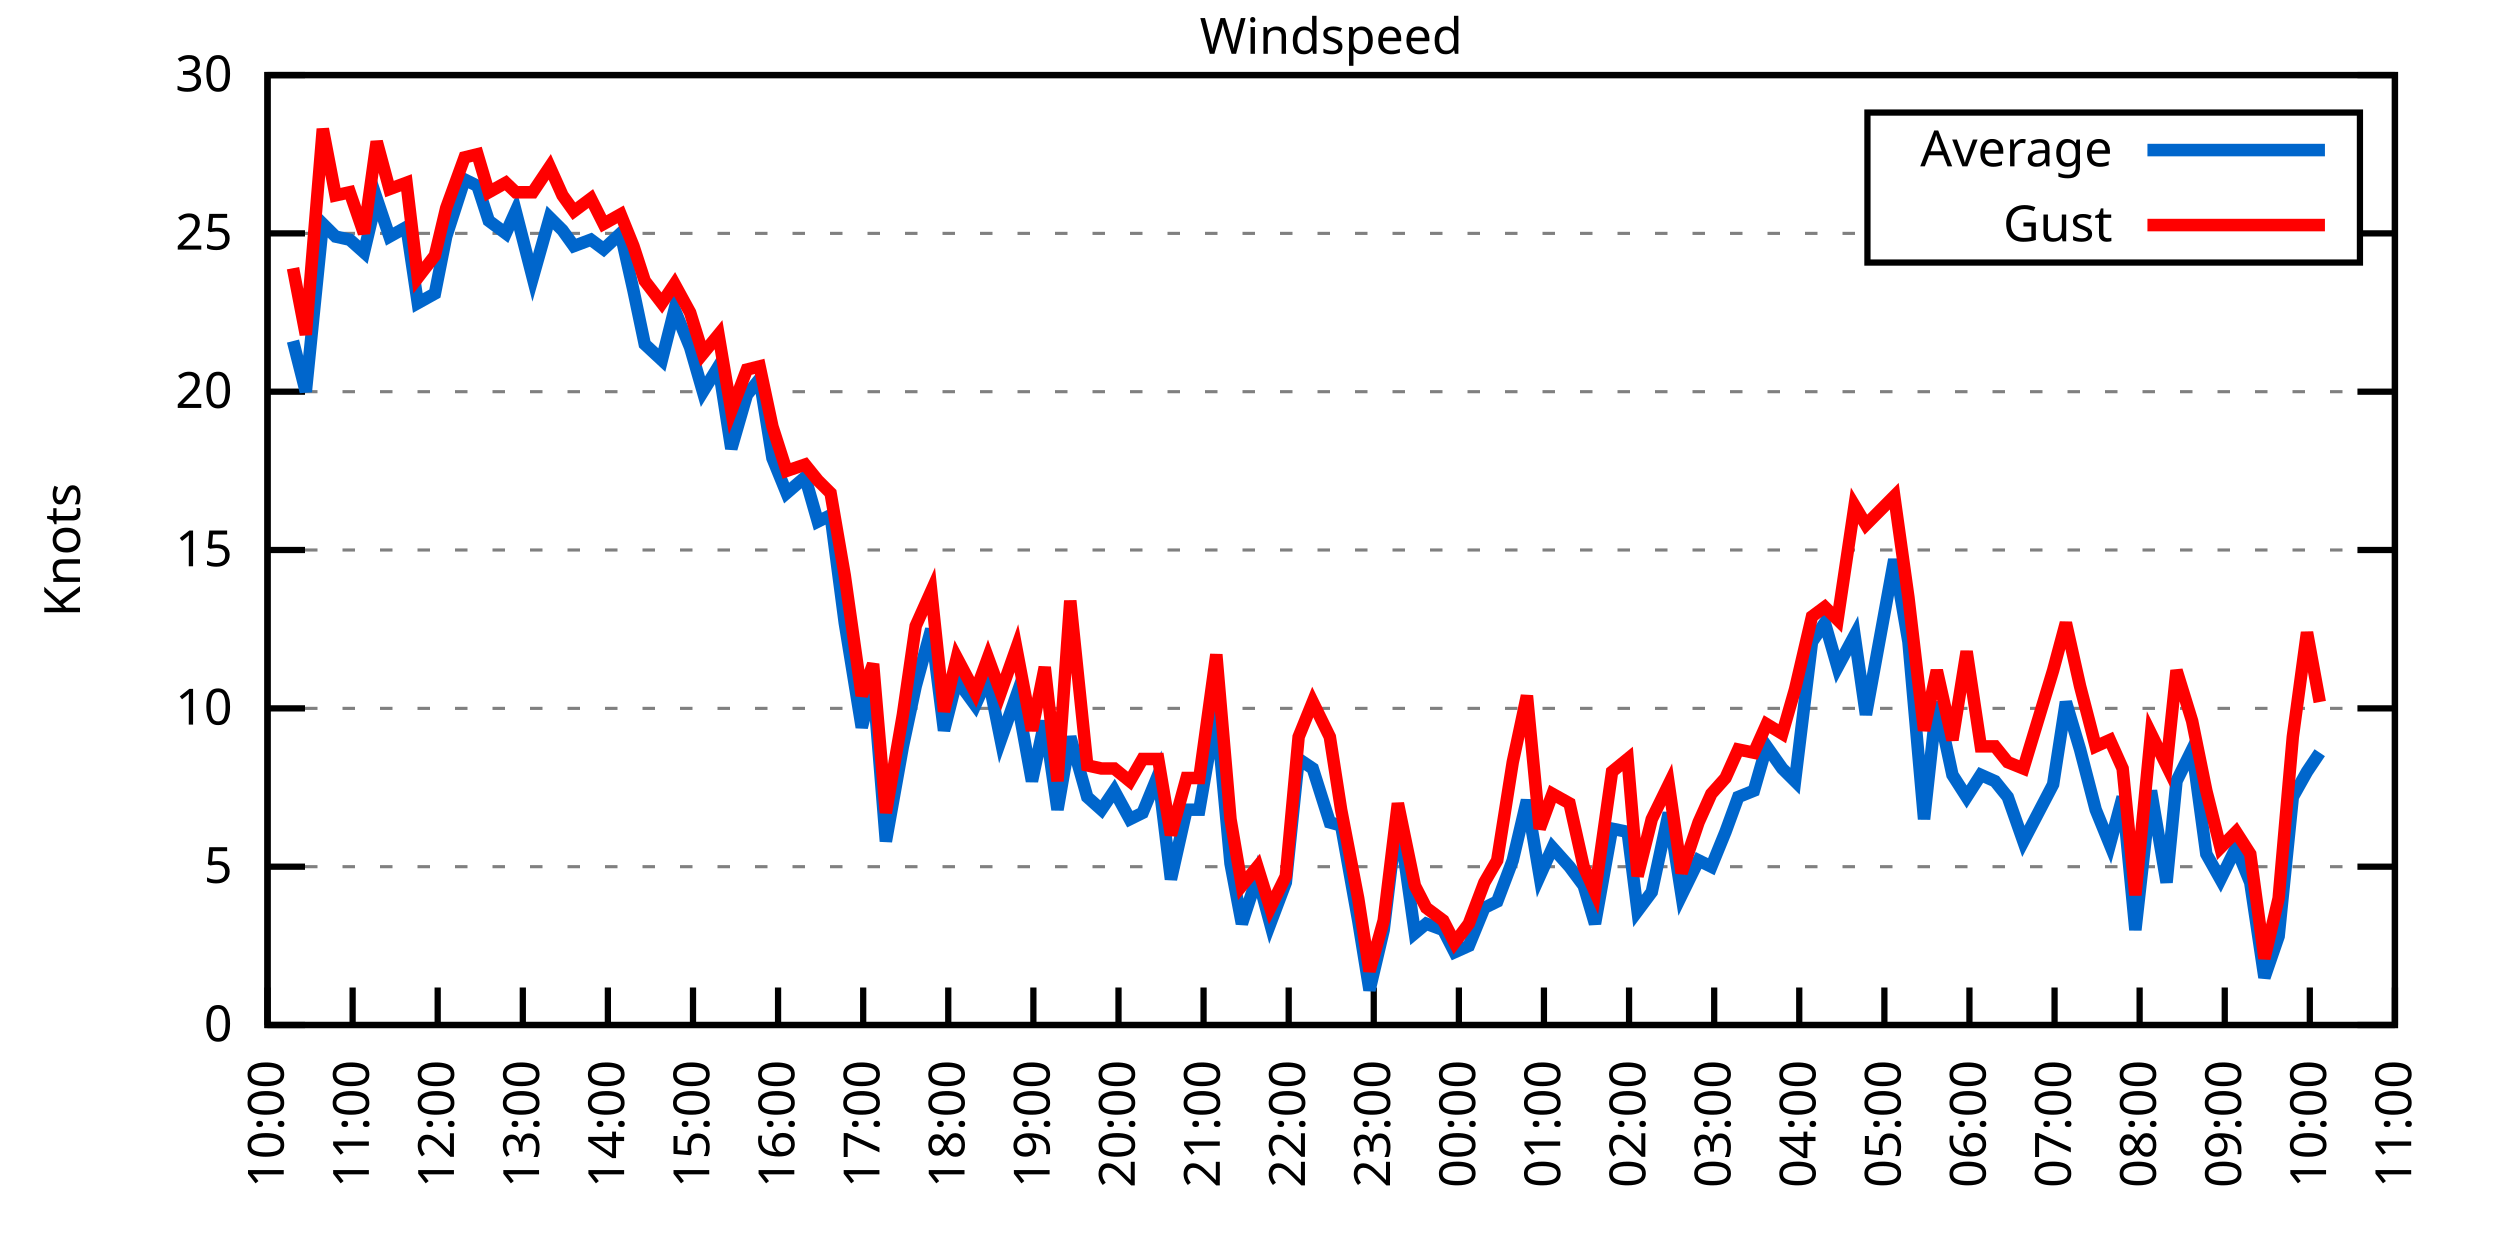
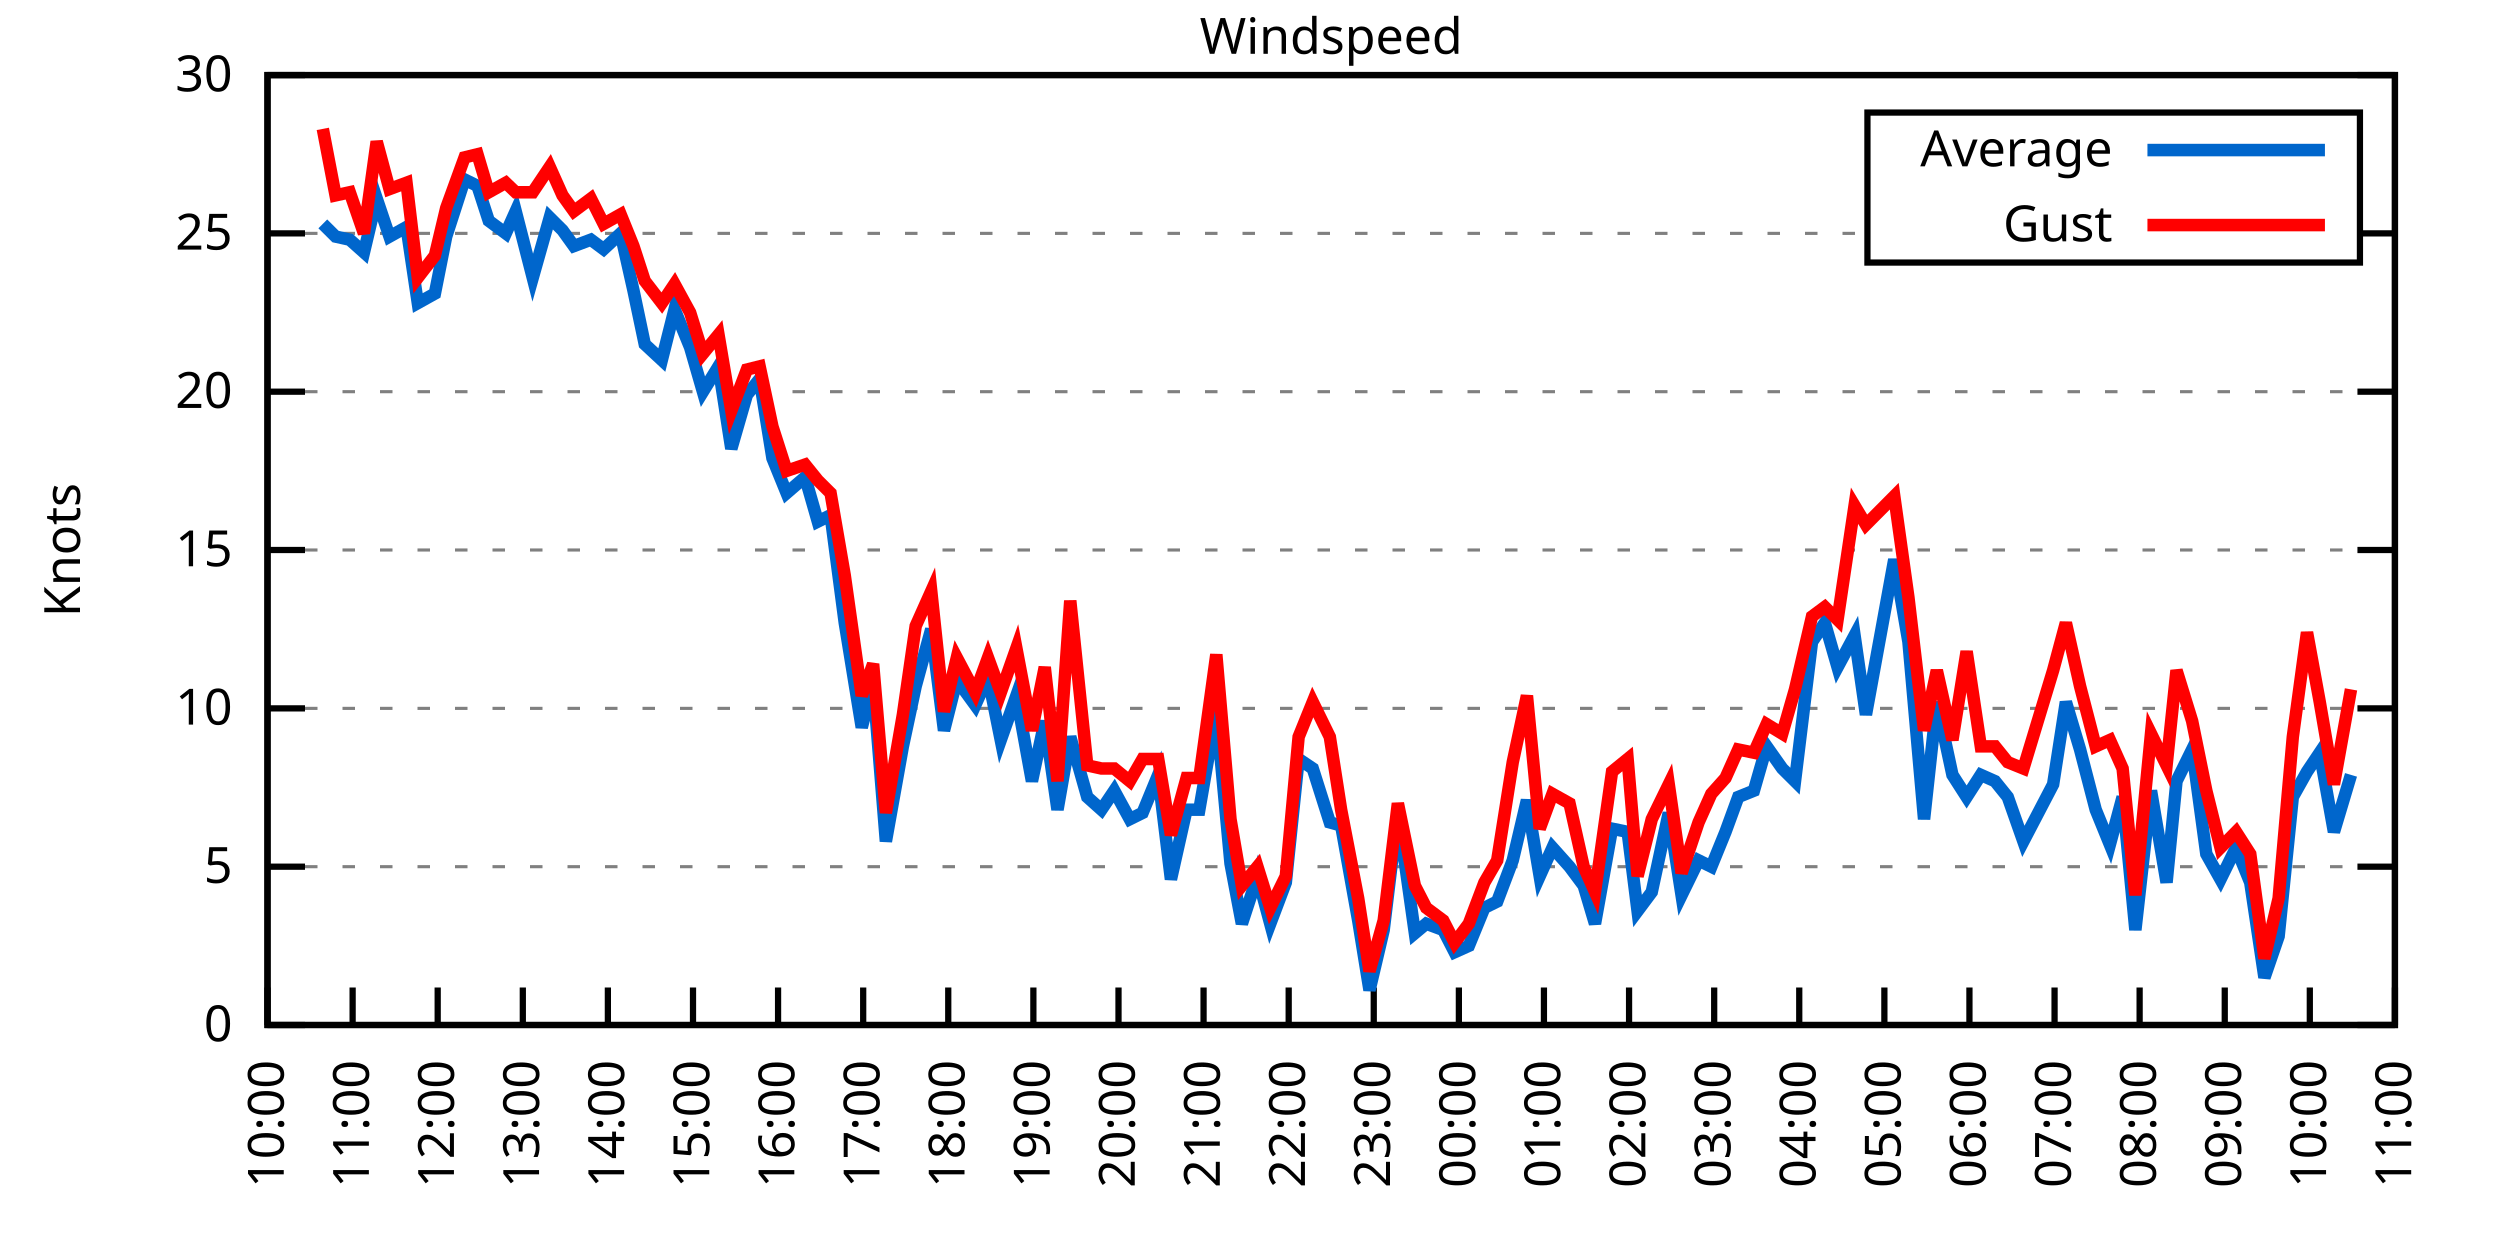
<svg xmlns="http://www.w3.org/2000/svg" xmlns:xlink="http://www.w3.org/1999/xlink" width="400" height="200" viewBox="0 0 400 200">
  <g id="gnuplot_canvas">
    <rect x="0" y="0" width="400" height="200" fill="none" />
    <defs>
      <circle id="gpDot" r="0.5" stroke-width="0.5" stroke="currentColor" />
      <path id="gpPt0" stroke-width="0.333" stroke="currentColor" d="M-1,0 h2 M0,-1 v2" />
      <path id="gpPt1" stroke-width="0.333" stroke="currentColor" d="M-1,-1 L1,1 M1,-1 L-1,1" />
      <path id="gpPt2" stroke-width="0.333" stroke="currentColor" d="M-1,0 L1,0 M0,-1 L0,1 M-1,-1 L1,1 M-1,1 L1,-1" />
      <rect id="gpPt3" stroke-width="0.333" stroke="currentColor" x="-1" y="-1" width="2" height="2" />
      <rect id="gpPt4" stroke-width="0.333" stroke="currentColor" fill="currentColor" x="-1" y="-1" width="2" height="2" />
      <circle id="gpPt5" stroke-width="0.333" stroke="currentColor" cx="0" cy="0" r="1" />
      <use xlink:href="#gpPt5" id="gpPt6" fill="currentColor" stroke="none" />
      <path id="gpPt7" stroke-width="0.333" stroke="currentColor" d="M0,-1.33 L-1.33,0.67 L1.33,0.67 z" />
      <use xlink:href="#gpPt7" id="gpPt8" fill="currentColor" stroke="none" />
      <use xlink:href="#gpPt7" id="gpPt9" stroke="currentColor" transform="rotate(180)" />
      <use xlink:href="#gpPt9" id="gpPt10" fill="currentColor" stroke="none" />
      <use xlink:href="#gpPt3" id="gpPt11" stroke="currentColor" transform="rotate(45)" />
      <use xlink:href="#gpPt11" id="gpPt12" fill="currentColor" stroke="none" />
      <path id="gpPt13" stroke-width="0.333" stroke="currentColor" d="M0,1.330 L1.265,0.411 L0.782,-1.067 L-0.782,-1.076 L-1.265,0.411 z" />
      <use xlink:href="#gpPt13" id="gpPt14" fill="currentColor" stroke="none" />
      <filter id="textbox" filterUnits="objectBoundingBox" x="0" y="0" height="1" width="1">
        <feFlood flood-color="white" flood-opacity="1" result="bgnd" />
        <feComposite in="SourceGraphic" in2="bgnd" operator="atop" />
      </filter>
      <filter id="greybox" filterUnits="objectBoundingBox" x="0" y="0" height="1" width="1">
        <feFlood flood-color="lightgrey" flood-opacity="1" result="grey" />
        <feComposite in="SourceGraphic" in2="grey" operator="atop" />
      </filter>
    </defs>
    <g fill="none" color="white" stroke="currentColor" stroke-width="1.00" stroke-linecap="butt" stroke-linejoin="miter">
</g>
    <g fill="none" color="black" stroke="currentColor" stroke-width="1.00" stroke-linecap="butt" stroke-linejoin="miter">
      <g stroke="none" shape-rendering="crispEdges">
        <polygon fill="rgb(255, 255, 255)" points="42.80,164.00 383.18,164.00 383.18,12.02 42.80,12.02 " />
      </g>
    </g>
    <g fill="none" color="black" stroke="currentColor" stroke-width="1.00" stroke-linecap="butt" stroke-linejoin="miter">
</g>
    <g fill="none" color="black" stroke="black" stroke-width="0.50" stroke-linecap="butt" stroke-linejoin="miter">
</g>
    <g fill="none" color="gray" stroke="currentColor" stroke-width="0.50" stroke-linecap="butt" stroke-linejoin="miter">
      <path stroke="gray" stroke-dasharray="2,4" class="gridline" d="M42.80,164.00 L383.19,164.00  " />
    </g>
    <g fill="none" color="gray" stroke="gray" stroke-width="1.00" stroke-linecap="butt" stroke-linejoin="miter">
</g>
    <g fill="none" color="black" stroke="currentColor" stroke-width="1.00" stroke-linecap="butt" stroke-linejoin="miter">
      <path stroke="black" d="M42.80,164.00 L48.80,164.00 M383.19,164.00 L377.19,164.00  " />
      <g transform="translate(37.20,166.60)" stroke="none" fill="black" font-family="Sans" font-size="8.00" text-anchor="end">
        <text>
          <tspan font-family="Sans"> 0</tspan>
        </text>
      </g>
    </g>
    <g fill="none" color="black" stroke="currentColor" stroke-width="1.00" stroke-linecap="butt" stroke-linejoin="miter">
</g>
    <g fill="none" color="black" stroke="black" stroke-width="0.50" stroke-linecap="butt" stroke-linejoin="miter">
</g>
    <g fill="none" color="gray" stroke="currentColor" stroke-width="0.50" stroke-linecap="butt" stroke-linejoin="miter">
      <path stroke="gray" stroke-dasharray="2,4" class="gridline" d="M42.80,138.67 L383.19,138.67  " />
    </g>
    <g fill="none" color="gray" stroke="gray" stroke-width="1.00" stroke-linecap="butt" stroke-linejoin="miter">
</g>
    <g fill="none" color="black" stroke="currentColor" stroke-width="1.00" stroke-linecap="butt" stroke-linejoin="miter">
      <path stroke="black" d="M42.80,138.67 L48.80,138.67 M383.19,138.67 L377.19,138.67  " />
      <g transform="translate(37.20,141.27)" stroke="none" fill="black" font-family="Sans" font-size="8.00" text-anchor="end">
        <text>
          <tspan font-family="Sans"> 5</tspan>
        </text>
      </g>
    </g>
    <g fill="none" color="black" stroke="currentColor" stroke-width="1.00" stroke-linecap="butt" stroke-linejoin="miter">
</g>
    <g fill="none" color="black" stroke="black" stroke-width="0.50" stroke-linecap="butt" stroke-linejoin="miter">
</g>
    <g fill="none" color="gray" stroke="currentColor" stroke-width="0.50" stroke-linecap="butt" stroke-linejoin="miter">
      <path stroke="gray" stroke-dasharray="2,4" class="gridline" d="M42.80,113.34 L383.19,113.34  " />
    </g>
    <g fill="none" color="gray" stroke="gray" stroke-width="1.00" stroke-linecap="butt" stroke-linejoin="miter">
</g>
    <g fill="none" color="black" stroke="currentColor" stroke-width="1.00" stroke-linecap="butt" stroke-linejoin="miter">
      <path stroke="black" d="M42.80,113.34 L48.80,113.34 M383.19,113.34 L377.19,113.34  " />
      <g transform="translate(37.20,115.94)" stroke="none" fill="black" font-family="Sans" font-size="8.00" text-anchor="end">
        <text>
          <tspan font-family="Sans"> 10</tspan>
        </text>
      </g>
    </g>
    <g fill="none" color="black" stroke="currentColor" stroke-width="1.00" stroke-linecap="butt" stroke-linejoin="miter">
</g>
    <g fill="none" color="black" stroke="black" stroke-width="0.50" stroke-linecap="butt" stroke-linejoin="miter">
</g>
    <g fill="none" color="gray" stroke="currentColor" stroke-width="0.50" stroke-linecap="butt" stroke-linejoin="miter">
      <path stroke="gray" stroke-dasharray="2,4" class="gridline" d="M42.80,88.00 L383.19,88.00  " />
    </g>
    <g fill="none" color="gray" stroke="gray" stroke-width="1.00" stroke-linecap="butt" stroke-linejoin="miter">
</g>
    <g fill="none" color="black" stroke="currentColor" stroke-width="1.00" stroke-linecap="butt" stroke-linejoin="miter">
      <path stroke="black" d="M42.80,88.00 L48.80,88.00 M383.19,88.00 L377.19,88.00  " />
      <g transform="translate(37.20,90.60)" stroke="none" fill="black" font-family="Sans" font-size="8.00" text-anchor="end">
        <text>
          <tspan font-family="Sans"> 15</tspan>
        </text>
      </g>
    </g>
    <g fill="none" color="black" stroke="currentColor" stroke-width="1.00" stroke-linecap="butt" stroke-linejoin="miter">
</g>
    <g fill="none" color="black" stroke="black" stroke-width="0.50" stroke-linecap="butt" stroke-linejoin="miter">
</g>
    <g fill="none" color="gray" stroke="currentColor" stroke-width="0.50" stroke-linecap="butt" stroke-linejoin="miter">
      <path stroke="gray" stroke-dasharray="2,4" class="gridline" d="M42.80,62.67 L383.19,62.67  " />
    </g>
    <g fill="none" color="gray" stroke="gray" stroke-width="1.00" stroke-linecap="butt" stroke-linejoin="miter">
</g>
    <g fill="none" color="black" stroke="currentColor" stroke-width="1.00" stroke-linecap="butt" stroke-linejoin="miter">
      <path stroke="black" d="M42.80,62.67 L48.80,62.67 M383.19,62.67 L377.19,62.67  " />
      <g transform="translate(37.20,65.27)" stroke="none" fill="black" font-family="Sans" font-size="8.00" text-anchor="end">
        <text>
          <tspan font-family="Sans"> 20</tspan>
        </text>
      </g>
    </g>
    <g fill="none" color="black" stroke="currentColor" stroke-width="1.00" stroke-linecap="butt" stroke-linejoin="miter">
</g>
    <g fill="none" color="black" stroke="black" stroke-width="0.50" stroke-linecap="butt" stroke-linejoin="miter">
</g>
    <g fill="none" color="gray" stroke="currentColor" stroke-width="0.50" stroke-linecap="butt" stroke-linejoin="miter">
      <path stroke="gray" stroke-dasharray="2,4" class="gridline" d="M42.80,37.34 L298.79,37.34 M377.59,37.34 L383.19,37.34  " />
    </g>
    <g fill="none" color="gray" stroke="gray" stroke-width="1.00" stroke-linecap="butt" stroke-linejoin="miter">
</g>
    <g fill="none" color="black" stroke="currentColor" stroke-width="1.00" stroke-linecap="butt" stroke-linejoin="miter">
      <path stroke="black" d="M42.80,37.34 L48.80,37.34 M383.19,37.34 L377.19,37.34  " />
      <g transform="translate(37.20,39.94)" stroke="none" fill="black" font-family="Sans" font-size="8.00" text-anchor="end">
        <text>
          <tspan font-family="Sans"> 25</tspan>
        </text>
      </g>
    </g>
    <g fill="none" color="black" stroke="currentColor" stroke-width="1.00" stroke-linecap="butt" stroke-linejoin="miter">
</g>
    <g fill="none" color="black" stroke="black" stroke-width="0.50" stroke-linecap="butt" stroke-linejoin="miter">
</g>
    <g fill="none" color="gray" stroke="currentColor" stroke-width="0.50" stroke-linecap="butt" stroke-linejoin="miter">
      <path stroke="gray" stroke-dasharray="2,4" class="gridline" d="M42.80,12.01 L383.19,12.01  " />
    </g>
    <g fill="none" color="gray" stroke="gray" stroke-width="1.00" stroke-linecap="butt" stroke-linejoin="miter">
</g>
    <g fill="none" color="black" stroke="currentColor" stroke-width="1.00" stroke-linecap="butt" stroke-linejoin="miter">
      <path stroke="black" d="M42.80,12.01 L48.80,12.01 M383.19,12.01 L377.19,12.01  " />
      <g transform="translate(37.20,14.61)" stroke="none" fill="black" font-family="Sans" font-size="8.00" text-anchor="end">
        <text>
          <tspan font-family="Sans"> 30</tspan>
        </text>
      </g>
    </g>
    <g fill="none" color="black" stroke="currentColor" stroke-width="1.00" stroke-linecap="butt" stroke-linejoin="miter">
      <path stroke="black" d="M42.80,164.00 L42.80,158.00  " />
      <g transform="translate(45.40,169.60) rotate(270.00)" stroke="none" fill="black" font-family="Sans" font-size="8.00" text-anchor="end">
        <text>
          <tspan font-family="Sans">10:00</tspan>
        </text>
      </g>
    </g>
    <g fill="none" color="black" stroke="currentColor" stroke-width="1.00" stroke-linecap="butt" stroke-linejoin="miter">
      <path stroke="black" d="M56.42,164.00 L56.42,158.00  " />
      <g transform="translate(59.02,169.60) rotate(270.00)" stroke="none" fill="black" font-family="Sans" font-size="8.00" text-anchor="end">
        <text>
          <tspan font-family="Sans">11:00</tspan>
        </text>
      </g>
    </g>
    <g fill="none" color="black" stroke="currentColor" stroke-width="1.00" stroke-linecap="butt" stroke-linejoin="miter">
      <path stroke="black" d="M70.03,164.00 L70.03,158.00  " />
      <g transform="translate(72.63,169.60) rotate(270.00)" stroke="none" fill="black" font-family="Sans" font-size="8.00" text-anchor="end">
        <text>
          <tspan font-family="Sans">12:00</tspan>
        </text>
      </g>
    </g>
    <g fill="none" color="black" stroke="currentColor" stroke-width="1.00" stroke-linecap="butt" stroke-linejoin="miter">
      <path stroke="black" d="M83.65,164.00 L83.65,158.00  " />
      <g transform="translate(86.25,169.60) rotate(270.00)" stroke="none" fill="black" font-family="Sans" font-size="8.00" text-anchor="end">
        <text>
          <tspan font-family="Sans">13:00</tspan>
        </text>
      </g>
    </g>
    <g fill="none" color="black" stroke="currentColor" stroke-width="1.00" stroke-linecap="butt" stroke-linejoin="miter">
      <path stroke="black" d="M97.26,164.00 L97.26,158.00  " />
      <g transform="translate(99.86,169.60) rotate(270.00)" stroke="none" fill="black" font-family="Sans" font-size="8.00" text-anchor="end">
        <text>
          <tspan font-family="Sans">14:00</tspan>
        </text>
      </g>
    </g>
    <g fill="none" color="black" stroke="currentColor" stroke-width="1.00" stroke-linecap="butt" stroke-linejoin="miter">
      <path stroke="black" d="M110.88,164.00 L110.88,158.00  " />
      <g transform="translate(113.48,169.60) rotate(270.00)" stroke="none" fill="black" font-family="Sans" font-size="8.00" text-anchor="end">
        <text>
          <tspan font-family="Sans">15:00</tspan>
        </text>
      </g>
    </g>
    <g fill="none" color="black" stroke="currentColor" stroke-width="1.00" stroke-linecap="butt" stroke-linejoin="miter">
      <path stroke="black" d="M124.49,164.00 L124.49,158.00  " />
      <g transform="translate(127.09,169.60) rotate(270.00)" stroke="none" fill="black" font-family="Sans" font-size="8.00" text-anchor="end">
        <text>
          <tspan font-family="Sans">16:00</tspan>
        </text>
      </g>
    </g>
    <g fill="none" color="black" stroke="currentColor" stroke-width="1.00" stroke-linecap="butt" stroke-linejoin="miter">
      <path stroke="black" d="M138.11,164.00 L138.11,158.00  " />
      <g transform="translate(140.71,169.60) rotate(270.00)" stroke="none" fill="black" font-family="Sans" font-size="8.00" text-anchor="end">
        <text>
          <tspan font-family="Sans">17:00</tspan>
        </text>
      </g>
    </g>
    <g fill="none" color="black" stroke="currentColor" stroke-width="1.00" stroke-linecap="butt" stroke-linejoin="miter">
      <path stroke="black" d="M151.72,164.00 L151.72,158.00  " />
      <g transform="translate(154.32,169.60) rotate(270.00)" stroke="none" fill="black" font-family="Sans" font-size="8.00" text-anchor="end">
        <text>
          <tspan font-family="Sans">18:00</tspan>
        </text>
      </g>
    </g>
    <g fill="none" color="black" stroke="currentColor" stroke-width="1.00" stroke-linecap="butt" stroke-linejoin="miter">
      <path stroke="black" d="M165.34,164.00 L165.34,158.00  " />
      <g transform="translate(167.94,169.60) rotate(270.00)" stroke="none" fill="black" font-family="Sans" font-size="8.00" text-anchor="end">
        <text>
          <tspan font-family="Sans">19:00</tspan>
        </text>
      </g>
    </g>
    <g fill="none" color="black" stroke="currentColor" stroke-width="1.00" stroke-linecap="butt" stroke-linejoin="miter">
      <path stroke="black" d="M178.96,164.00 L178.96,158.00  " />
      <g transform="translate(181.56,169.60) rotate(270.00)" stroke="none" fill="black" font-family="Sans" font-size="8.00" text-anchor="end">
        <text>
          <tspan font-family="Sans">20:00</tspan>
        </text>
      </g>
    </g>
    <g fill="none" color="black" stroke="currentColor" stroke-width="1.00" stroke-linecap="butt" stroke-linejoin="miter">
      <path stroke="black" d="M192.57,164.00 L192.57,158.00  " />
      <g transform="translate(195.17,169.60) rotate(270.00)" stroke="none" fill="black" font-family="Sans" font-size="8.00" text-anchor="end">
        <text>
          <tspan font-family="Sans">21:00</tspan>
        </text>
      </g>
    </g>
    <g fill="none" color="black" stroke="currentColor" stroke-width="1.00" stroke-linecap="butt" stroke-linejoin="miter">
      <path stroke="black" d="M206.19,164.00 L206.19,158.00  " />
      <g transform="translate(208.79,169.60) rotate(270.00)" stroke="none" fill="black" font-family="Sans" font-size="8.00" text-anchor="end">
        <text>
          <tspan font-family="Sans">22:00</tspan>
        </text>
      </g>
    </g>
    <g fill="none" color="black" stroke="currentColor" stroke-width="1.00" stroke-linecap="butt" stroke-linejoin="miter">
      <path stroke="black" d="M219.80,164.00 L219.80,158.00  " />
      <g transform="translate(222.40,169.60) rotate(270.00)" stroke="none" fill="black" font-family="Sans" font-size="8.00" text-anchor="end">
        <text>
          <tspan font-family="Sans">23:00</tspan>
        </text>
      </g>
    </g>
    <g fill="none" color="black" stroke="currentColor" stroke-width="1.00" stroke-linecap="butt" stroke-linejoin="miter">
      <path stroke="black" d="M233.42,164.00 L233.42,158.00  " />
      <g transform="translate(236.02,169.60) rotate(270.00)" stroke="none" fill="black" font-family="Sans" font-size="8.00" text-anchor="end">
        <text>
          <tspan font-family="Sans">00:00</tspan>
        </text>
      </g>
    </g>
    <g fill="none" color="black" stroke="currentColor" stroke-width="1.00" stroke-linecap="butt" stroke-linejoin="miter">
      <path stroke="black" d="M247.03,164.00 L247.03,158.00  " />
      <g transform="translate(249.63,169.60) rotate(270.00)" stroke="none" fill="black" font-family="Sans" font-size="8.00" text-anchor="end">
        <text>
          <tspan font-family="Sans">01:00</tspan>
        </text>
      </g>
    </g>
    <g fill="none" color="black" stroke="currentColor" stroke-width="1.00" stroke-linecap="butt" stroke-linejoin="miter">
      <path stroke="black" d="M260.65,164.00 L260.65,158.00  " />
      <g transform="translate(263.25,169.60) rotate(270.00)" stroke="none" fill="black" font-family="Sans" font-size="8.00" text-anchor="end">
        <text>
          <tspan font-family="Sans">02:00</tspan>
        </text>
      </g>
    </g>
    <g fill="none" color="black" stroke="currentColor" stroke-width="1.00" stroke-linecap="butt" stroke-linejoin="miter">
      <path stroke="black" d="M274.27,164.00 L274.27,158.00  " />
      <g transform="translate(276.87,169.60) rotate(270.00)" stroke="none" fill="black" font-family="Sans" font-size="8.00" text-anchor="end">
        <text>
          <tspan font-family="Sans">03:00</tspan>
        </text>
      </g>
    </g>
    <g fill="none" color="black" stroke="currentColor" stroke-width="1.00" stroke-linecap="butt" stroke-linejoin="miter">
      <path stroke="black" d="M287.88,164.00 L287.88,158.00  " />
      <g transform="translate(290.48,169.60) rotate(270.00)" stroke="none" fill="black" font-family="Sans" font-size="8.00" text-anchor="end">
        <text>
          <tspan font-family="Sans">04:00</tspan>
        </text>
      </g>
    </g>
    <g fill="none" color="black" stroke="currentColor" stroke-width="1.00" stroke-linecap="butt" stroke-linejoin="miter">
      <path stroke="black" d="M301.50,164.00 L301.50,158.00  " />
      <g transform="translate(304.10,169.60) rotate(270.00)" stroke="none" fill="black" font-family="Sans" font-size="8.00" text-anchor="end">
        <text>
          <tspan font-family="Sans">05:00</tspan>
        </text>
      </g>
    </g>
    <g fill="none" color="black" stroke="currentColor" stroke-width="1.00" stroke-linecap="butt" stroke-linejoin="miter">
      <path stroke="black" d="M315.11,164.00 L315.11,158.00  " />
      <g transform="translate(317.71,169.60) rotate(270.00)" stroke="none" fill="black" font-family="Sans" font-size="8.00" text-anchor="end">
        <text>
          <tspan font-family="Sans">06:00</tspan>
        </text>
      </g>
    </g>
    <g fill="none" color="black" stroke="currentColor" stroke-width="1.00" stroke-linecap="butt" stroke-linejoin="miter">
      <path stroke="black" d="M328.73,164.00 L328.73,158.00  " />
      <g transform="translate(331.33,169.60) rotate(270.00)" stroke="none" fill="black" font-family="Sans" font-size="8.00" text-anchor="end">
        <text>
          <tspan font-family="Sans">07:00</tspan>
        </text>
      </g>
    </g>
    <g fill="none" color="black" stroke="currentColor" stroke-width="1.00" stroke-linecap="butt" stroke-linejoin="miter">
      <path stroke="black" d="M342.34,164.00 L342.34,158.00  " />
      <g transform="translate(344.94,169.60) rotate(270.00)" stroke="none" fill="black" font-family="Sans" font-size="8.00" text-anchor="end">
        <text>
          <tspan font-family="Sans">08:00</tspan>
        </text>
      </g>
    </g>
    <g fill="none" color="black" stroke="currentColor" stroke-width="1.00" stroke-linecap="butt" stroke-linejoin="miter">
      <path stroke="black" d="M355.96,164.00 L355.96,158.00  " />
      <g transform="translate(358.56,169.60) rotate(270.00)" stroke="none" fill="black" font-family="Sans" font-size="8.00" text-anchor="end">
        <text>
          <tspan font-family="Sans">09:00</tspan>
        </text>
      </g>
    </g>
    <g fill="none" color="black" stroke="currentColor" stroke-width="1.00" stroke-linecap="butt" stroke-linejoin="miter">
      <path stroke="black" d="M369.57,164.00 L369.57,158.00  " />
      <g transform="translate(372.17,169.60) rotate(270.00)" stroke="none" fill="black" font-family="Sans" font-size="8.00" text-anchor="end">
        <text>
          <tspan font-family="Sans">10:00</tspan>
        </text>
      </g>
    </g>
    <g fill="none" color="black" stroke="currentColor" stroke-width="1.00" stroke-linecap="butt" stroke-linejoin="miter">
      <path stroke="black" d="M383.19,164.00 L383.19,158.00  " />
      <g transform="translate(385.79,169.60) rotate(270.00)" stroke="none" fill="black" font-family="Sans" font-size="8.00" text-anchor="end">
        <text>
          <tspan font-family="Sans">11:00</tspan>
        </text>
      </g>
    </g>
    <g fill="none" color="black" stroke="currentColor" stroke-width="1.00" stroke-linecap="butt" stroke-linejoin="miter">
</g>
    <g fill="none" color="black" stroke="currentColor" stroke-width="1.00" stroke-linecap="butt" stroke-linejoin="miter">
      <path stroke="black" d="M42.80,12.01 L42.80,164.00 L383.19,164.00 L383.19,12.01 L42.80,12.01 Z  " />
    </g>
    <g fill="none" color="black" stroke="currentColor" stroke-width="1.00" stroke-linecap="butt" stroke-linejoin="miter">
</g>
    <g fill="none" color="black" stroke="currentColor" stroke-width="1.00" stroke-linecap="butt" stroke-linejoin="miter">
      <path stroke="black" d="M298.79,42.01 L298.79,18.01 L377.59,18.01 L377.59,42.01 L298.79,42.01 Z  " />
    </g>
    <g id="Windspeed_plot_1">
      <g fill="none" color="white" stroke="black" stroke-width="2.00" stroke-linecap="butt" stroke-linejoin="miter">
</g>
      <g fill="none" color="black" stroke="currentColor" stroke-width="2.00" stroke-linecap="butt" stroke-linejoin="miter">
        <g transform="translate(337.99,26.61)" stroke="none" fill="black" font-family="Sans" font-size="8.00" text-anchor="end">
          <text>
            <tspan font-family="Sans">Average</tspan>
          </text>
        </g>
      </g>
      <g fill="none" color="black" stroke="currentColor" stroke-width="2.00" stroke-linecap="butt" stroke-linejoin="miter">
-         <path stroke="rgb(  0, 102, 204)" d="M343.59,24.01 L371.99,24.01 M46.88,54.57 L48.93,62.67 L51.65,35.82 L53.69,37.85 L55.96,38.35 L58.23,40.38   L60.27,31.77 L62.32,37.85 L65.04,36.33 L66.85,48.49 L69.58,46.97 L71.39,37.85 L74.34,28.73 L76.39,29.74   L78.20,35.32 L80.92,37.34 L82.51,33.80 L85.24,44.43 L87.96,34.81 L90.00,36.84 L91.82,39.37 L94.54,38.35   L96.58,39.87 L99.30,37.34 L101.35,46.46 L103.16,55.07 L105.89,57.61 L107.93,49.50 L110.42,55.58 L112.47,62.67   L114.96,58.62 L117.01,71.79 L119.50,63.18 L121.54,60.65 L123.59,73.31 L125.86,78.89 L128.81,76.35 L130.85,83.45   L132.89,82.43 L135.16,99.66 L137.88,116.38 L139.70,109.28 L141.74,134.62 L144.46,119.42 L146.51,109.79 L149.00,100.67   L151.04,116.88 L153.09,108.78 L156.04,112.83 L158.08,108.27 L160.12,118.40 L162.62,111.31 L165.11,124.99 L167.16,115.36   L169.20,129.55 L171.24,117.90 L173.96,127.52 L176.23,129.55 L178.28,126.51 L180.77,131.07 L182.81,130.06 L185.31,123.98   L187.35,140.69 L189.85,129.55 L191.89,129.55 L194.61,113.84 L196.88,138.16 L198.70,147.79 L201.19,140.19 L203.24,147.79   L205.73,141.20 L207.78,121.44 L210.04,122.96 L212.77,131.58 L214.58,132.08 L217.31,147.28 L219.12,158.43 L221.39,148.80   L223.66,130.06 L226.38,149.31 L228.20,147.79 L230.92,148.80 L232.74,152.35 L235.01,151.33 L237.50,145.25 L239.55,144.24   L242.04,137.66 L244.31,128.03 L246.35,140.19 L248.40,135.63 L251.12,138.67 L253.39,141.71 L255.20,147.79 L257.93,132.59   L260.42,133.10 L262.01,145.76 L264.28,142.72 L267.00,130.06 L269.05,143.23 L271.77,137.66 L273.81,138.67 L276.08,133.10   L278.12,127.52 L280.62,126.51 L282.66,119.42 L285.16,122.96 L287.20,124.99 L289.92,102.70 L291.97,99.66 L294.01,106.75   L296.73,101.68 L298.55,114.35 L303.08,89.52 L305.35,102.70 L307.85,131.07 L309.89,112.32 L312.39,123.98 L314.66,127.52   L316.93,123.98 L319.20,124.99 L321.24,127.52 L323.74,134.62 L328.50,125.50 L330.54,112.32 L332.81,119.92 L335.31,129.55   L337.58,135.12 L339.62,127.52 L341.66,148.80 L344.16,126.51 L346.65,141.20 L348.24,124.99 L350.74,119.92 L353.01,136.64   L355.28,140.69 L357.77,135.63 L360.04,141.20 L362.31,156.40 L364.58,149.81 L366.85,127.52 L369.12,123.47 L371.16,120.43    " />
+         <path stroke="rgb(  0, 102, 204)" d="M343.59,24.01 L371.99,24.01 M51.65,35.82 L53.69,37.85 L55.96,38.35 L58.23,40.38 L60.27,31.77 L62.32,37.85   L65.04,36.33 L66.85,48.49 L69.58,46.97 L71.39,37.85 L74.34,28.73 L76.39,29.74 L78.20,35.32 L80.92,37.34   L82.51,33.80 L85.24,44.43 L87.96,34.81 L90.00,36.84 L91.82,39.37 L94.54,38.35 L96.58,39.87 L99.30,37.34   L101.35,46.46 L103.16,55.07 L105.89,57.61 L107.93,49.50 L110.42,55.58 L112.47,62.67 L114.96,58.62 L117.01,71.79   L119.50,63.18 L121.54,60.65 L123.59,73.31 L125.86,78.89 L128.81,76.35 L130.85,83.45 L132.89,82.43 L135.16,99.66   L137.88,116.38 L139.70,109.28 L141.74,134.62 L144.46,119.42 L146.51,109.79 L149.00,100.67 L151.04,116.88 L153.09,108.78   L156.04,112.83 L158.08,108.27 L160.12,118.40 L162.62,111.31 L165.11,124.99 L167.16,115.36 L169.20,129.55 L171.24,117.90   L173.96,127.52 L176.23,129.55 L178.28,126.51 L180.77,131.07 L182.81,130.06 L185.31,123.98 L187.35,140.69 L189.85,129.55   L191.89,129.55 L194.61,113.84 L196.88,138.16 L198.70,147.79 L201.19,140.19 L203.24,147.79 L205.73,141.20 L207.78,121.44   L210.04,122.96 L212.77,131.58 L214.58,132.08 L217.31,147.28 L219.12,158.43 L221.39,148.80 L223.66,130.06 L226.38,149.31   L228.20,147.79 L230.92,148.80 L232.74,152.35 L235.01,151.33 L237.50,145.25 L239.55,144.24 L242.04,137.66 L244.31,128.03   L246.35,140.19 L248.40,135.63 L251.12,138.67 L253.39,141.71 L255.20,147.79 L257.93,132.59 L260.42,133.10 L262.01,145.76   L264.28,142.72 L267.00,130.06 L269.05,143.23 L271.77,137.66 L273.81,138.67 L276.08,133.10 L278.12,127.52 L280.62,126.51   L282.66,119.42 L285.16,122.96 L287.20,124.99 L289.92,102.70 L291.97,99.66 L294.01,106.75 L296.73,101.68 L298.55,114.35   L303.08,89.52 L305.35,102.70 L307.85,131.07 L309.89,112.32 L312.39,123.98 L314.66,127.52 L316.93,123.98 L319.20,124.99   L321.24,127.52 L323.74,134.62 L328.50,125.50 L330.54,112.32 L332.81,119.92 L335.31,129.55 L337.58,135.12 L339.62,127.52   L341.66,148.80 L344.16,126.51 L346.65,141.20 L348.24,124.99 L350.74,119.92 L353.01,136.64 L355.28,140.69 L357.77,135.63   L360.04,141.20 L362.31,156.40 L364.58,149.81 L366.85,127.52 L369.12,123.47 L371.16,120.43 L373.43,133.10 L376.16,123.98    " />
      </g>
    </g>
    <g id="Windspeed_plot_2">
      <g fill="none" color="black" stroke="currentColor" stroke-width="2.00" stroke-linecap="butt" stroke-linejoin="miter">
        <g transform="translate(337.99,38.61)" stroke="none" fill="black" font-family="Sans" font-size="8.00" text-anchor="end">
          <text>
            <tspan font-family="Sans">Gust</tspan>
          </text>
        </g>
      </g>
      <g fill="none" color="black" stroke="currentColor" stroke-width="2.00" stroke-linecap="butt" stroke-linejoin="miter">
-         <path stroke="rgb(255,   0,   0)" d="M343.59,36.01 L371.99,36.01 M46.88,42.91 L48.93,53.55 L51.65,20.62 L53.69,31.26 L55.96,30.76 L58.23,37.34   L60.27,22.65 L62.32,30.25 L65.04,29.24 L66.85,44.43 L69.58,40.89 L71.39,33.29 L74.34,25.18 L76.39,24.68   L78.20,30.76 L80.92,29.24 L82.51,30.76 L85.24,30.76 L87.96,26.70 L90.00,31.26 L91.82,33.80 L94.54,31.77   L96.58,35.82 L99.30,34.30 L101.35,39.37 L103.16,44.94 L105.89,48.49 L107.93,45.45 L110.42,50.01 L112.47,56.59   L114.96,53.55 L117.01,65.71 L119.50,59.13 L121.54,58.62 L123.59,68.25 L125.86,75.34 L128.81,74.33 L130.85,76.86   L132.89,78.89 L135.16,92.06 L137.88,111.31 L139.70,106.24 L141.74,130.06 L144.46,114.35 L146.51,100.16 L149.00,94.59   L151.04,113.84 L153.09,105.23 L156.04,110.80 L158.08,105.23 L160.12,110.80 L162.62,103.71 L165.11,116.88 L167.16,106.75   L169.20,124.99 L171.24,96.11 L173.96,122.46 L176.23,122.96 L178.28,122.96 L180.77,124.99 L182.81,121.44 L185.31,121.44   L187.35,133.60 L189.85,124.48 L191.89,124.48 L194.61,104.72 L196.88,131.07 L198.70,141.71 L201.19,138.67 L203.24,145.25   L205.73,140.19 L207.78,117.90 L210.04,112.32 L212.77,117.90 L214.58,129.55 L217.31,143.73 L219.12,155.39 L221.39,147.28   L223.66,128.54 L226.38,141.71 L228.20,145.25 L230.92,147.28 L232.74,150.83 L235.01,147.79 L237.50,141.20 L239.55,137.66   L242.04,121.95 L244.31,111.31 L246.35,132.59 L248.40,127.02 L251.12,128.54 L253.39,138.67 L255.20,142.72 L257.93,123.47   L260.42,121.44 L262.01,140.19 L264.28,131.07 L267.00,125.50 L269.05,139.68 L271.77,131.58 L273.81,127.02 L276.08,124.48   L278.12,119.92 L280.62,120.43 L282.66,115.87 L285.16,117.39 L287.20,110.30 L289.92,98.64 L291.97,97.12 L294.01,99.15   L296.73,80.91 L298.55,83.95 L303.08,79.39 L305.35,95.60 L307.85,116.88 L309.89,107.26 L312.39,118.40 L314.66,104.22   L316.93,119.42 L319.20,119.42 L321.24,121.95 L323.74,122.96 L328.50,107.26 L330.54,99.66 L332.81,109.79 L335.31,119.42   L337.58,118.40 L339.62,122.96 L341.66,143.23 L344.16,117.39 L346.65,122.46 L348.24,107.26 L350.74,115.36 L353.01,126.51   L355.28,135.63 L357.77,133.10 L360.04,136.64 L362.31,153.36 L364.58,143.73 L366.85,117.90 L369.12,101.18 L371.16,112.32    " />
+         <path stroke="rgb(255,   0,   0)" d="M343.59,36.01 L371.99,36.01 M51.65,20.62 L53.69,31.26 L55.96,30.76 L58.23,37.34 L60.27,22.65 L62.32,30.25   L65.04,29.24 L66.85,44.43 L69.58,40.89 L71.39,33.29 L74.34,25.18 L76.39,24.68 L78.20,30.76 L80.92,29.24   L82.51,30.76 L85.24,30.76 L87.96,26.70 L90.00,31.26 L91.82,33.80 L94.54,31.77 L96.58,35.82 L99.30,34.30   L101.35,39.37 L103.16,44.94 L105.89,48.49 L107.93,45.45 L110.42,50.01 L112.47,56.59 L114.96,53.55 L117.01,65.71   L119.50,59.13 L121.54,58.62 L123.59,68.25 L125.86,75.34 L128.81,74.33 L130.85,76.86 L132.89,78.89 L135.16,92.06   L137.88,111.31 L139.70,106.24 L141.74,130.06 L144.46,114.35 L146.51,100.16 L149.00,94.59 L151.04,113.84 L153.09,105.23   L156.04,110.80 L158.08,105.23 L160.12,110.80 L162.62,103.71 L165.11,116.88 L167.16,106.75 L169.20,124.99 L171.24,96.11   L173.96,122.46 L176.23,122.96 L178.28,122.96 L180.77,124.99 L182.81,121.44 L185.31,121.44 L187.35,133.60 L189.85,124.48   L191.89,124.48 L194.61,104.72 L196.88,131.07 L198.70,141.71 L201.19,138.67 L203.24,145.25 L205.73,140.19 L207.78,117.90   L210.04,112.32 L212.77,117.90 L214.58,129.55 L217.31,143.73 L219.12,155.39 L221.39,147.28 L223.66,128.54 L226.38,141.71   L228.20,145.25 L230.92,147.28 L232.74,150.83 L235.01,147.79 L237.50,141.20 L239.55,137.66 L242.04,121.95 L244.31,111.31   L246.35,132.59 L248.40,127.02 L251.12,128.54 L253.39,138.67 L255.20,142.72 L257.93,123.47 L260.42,121.44 L262.01,140.19   L264.28,131.07 L267.00,125.50 L269.05,139.68 L271.77,131.58 L273.81,127.02 L276.08,124.48 L278.12,119.92 L280.62,120.43   L282.66,115.87 L285.16,117.39 L287.20,110.30 L289.92,98.64 L291.97,97.12 L294.01,99.15 L296.73,80.91 L298.55,83.95   L303.08,79.39 L305.35,95.60 L307.85,116.88 L309.89,107.26 L312.39,118.40 L314.66,104.22 L316.93,119.42 L319.20,119.42   L321.24,121.95 L323.74,122.96 L328.50,107.26 L330.54,99.66 L332.81,109.79 L335.31,119.42 L337.58,118.40 L339.62,122.96   L341.66,143.23 L344.16,117.39 L346.65,122.46 L348.24,107.26 L350.74,115.36 L353.01,126.51 L355.28,135.63 L357.77,133.10   L360.04,136.64 L362.31,153.36 L364.58,143.73 L366.85,117.90 L369.12,101.18 L371.16,112.32 L373.43,125.50 L376.16,110.30    " />
      </g>
    </g>
    <g fill="none" color="black" stroke="currentColor" stroke-width="2.00" stroke-linecap="butt" stroke-linejoin="miter">
</g>
    <g fill="none" color="black" stroke="black" stroke-width="1.00" stroke-linecap="butt" stroke-linejoin="miter">
</g>
    <g fill="none" color="black" stroke="currentColor" stroke-width="1.00" stroke-linecap="butt" stroke-linejoin="miter">
      <path stroke="black" d="M42.80,12.01 L42.80,164.00 L383.19,164.00 L383.19,12.01 L42.80,12.01 Z  " />
      <g transform="translate(12.80,88.01) rotate(270.00)" stroke="none" fill="black" font-family="Sans" font-size="8.00" text-anchor="middle">
        <text>
          <tspan font-family="Sans">Knots</tspan>
        </text>
      </g>
    </g>
    <g fill="none" color="black" stroke="currentColor" stroke-width="1.00" stroke-linecap="butt" stroke-linejoin="miter">
</g>
    <g fill="none" color="black" stroke="currentColor" stroke-width="1.00" stroke-linecap="butt" stroke-linejoin="miter">
      <g transform="translate(212.99,8.61)" stroke="none" fill="black" font-family="Sans" font-size="8.00" text-anchor="middle">
        <text>
          <tspan font-family="Sans">Windspeed</tspan>
        </text>
      </g>
    </g>
    <g fill="none" color="black" stroke="currentColor" stroke-width="1.00" stroke-linecap="butt" stroke-linejoin="miter">
</g>
  </g>
</svg>
